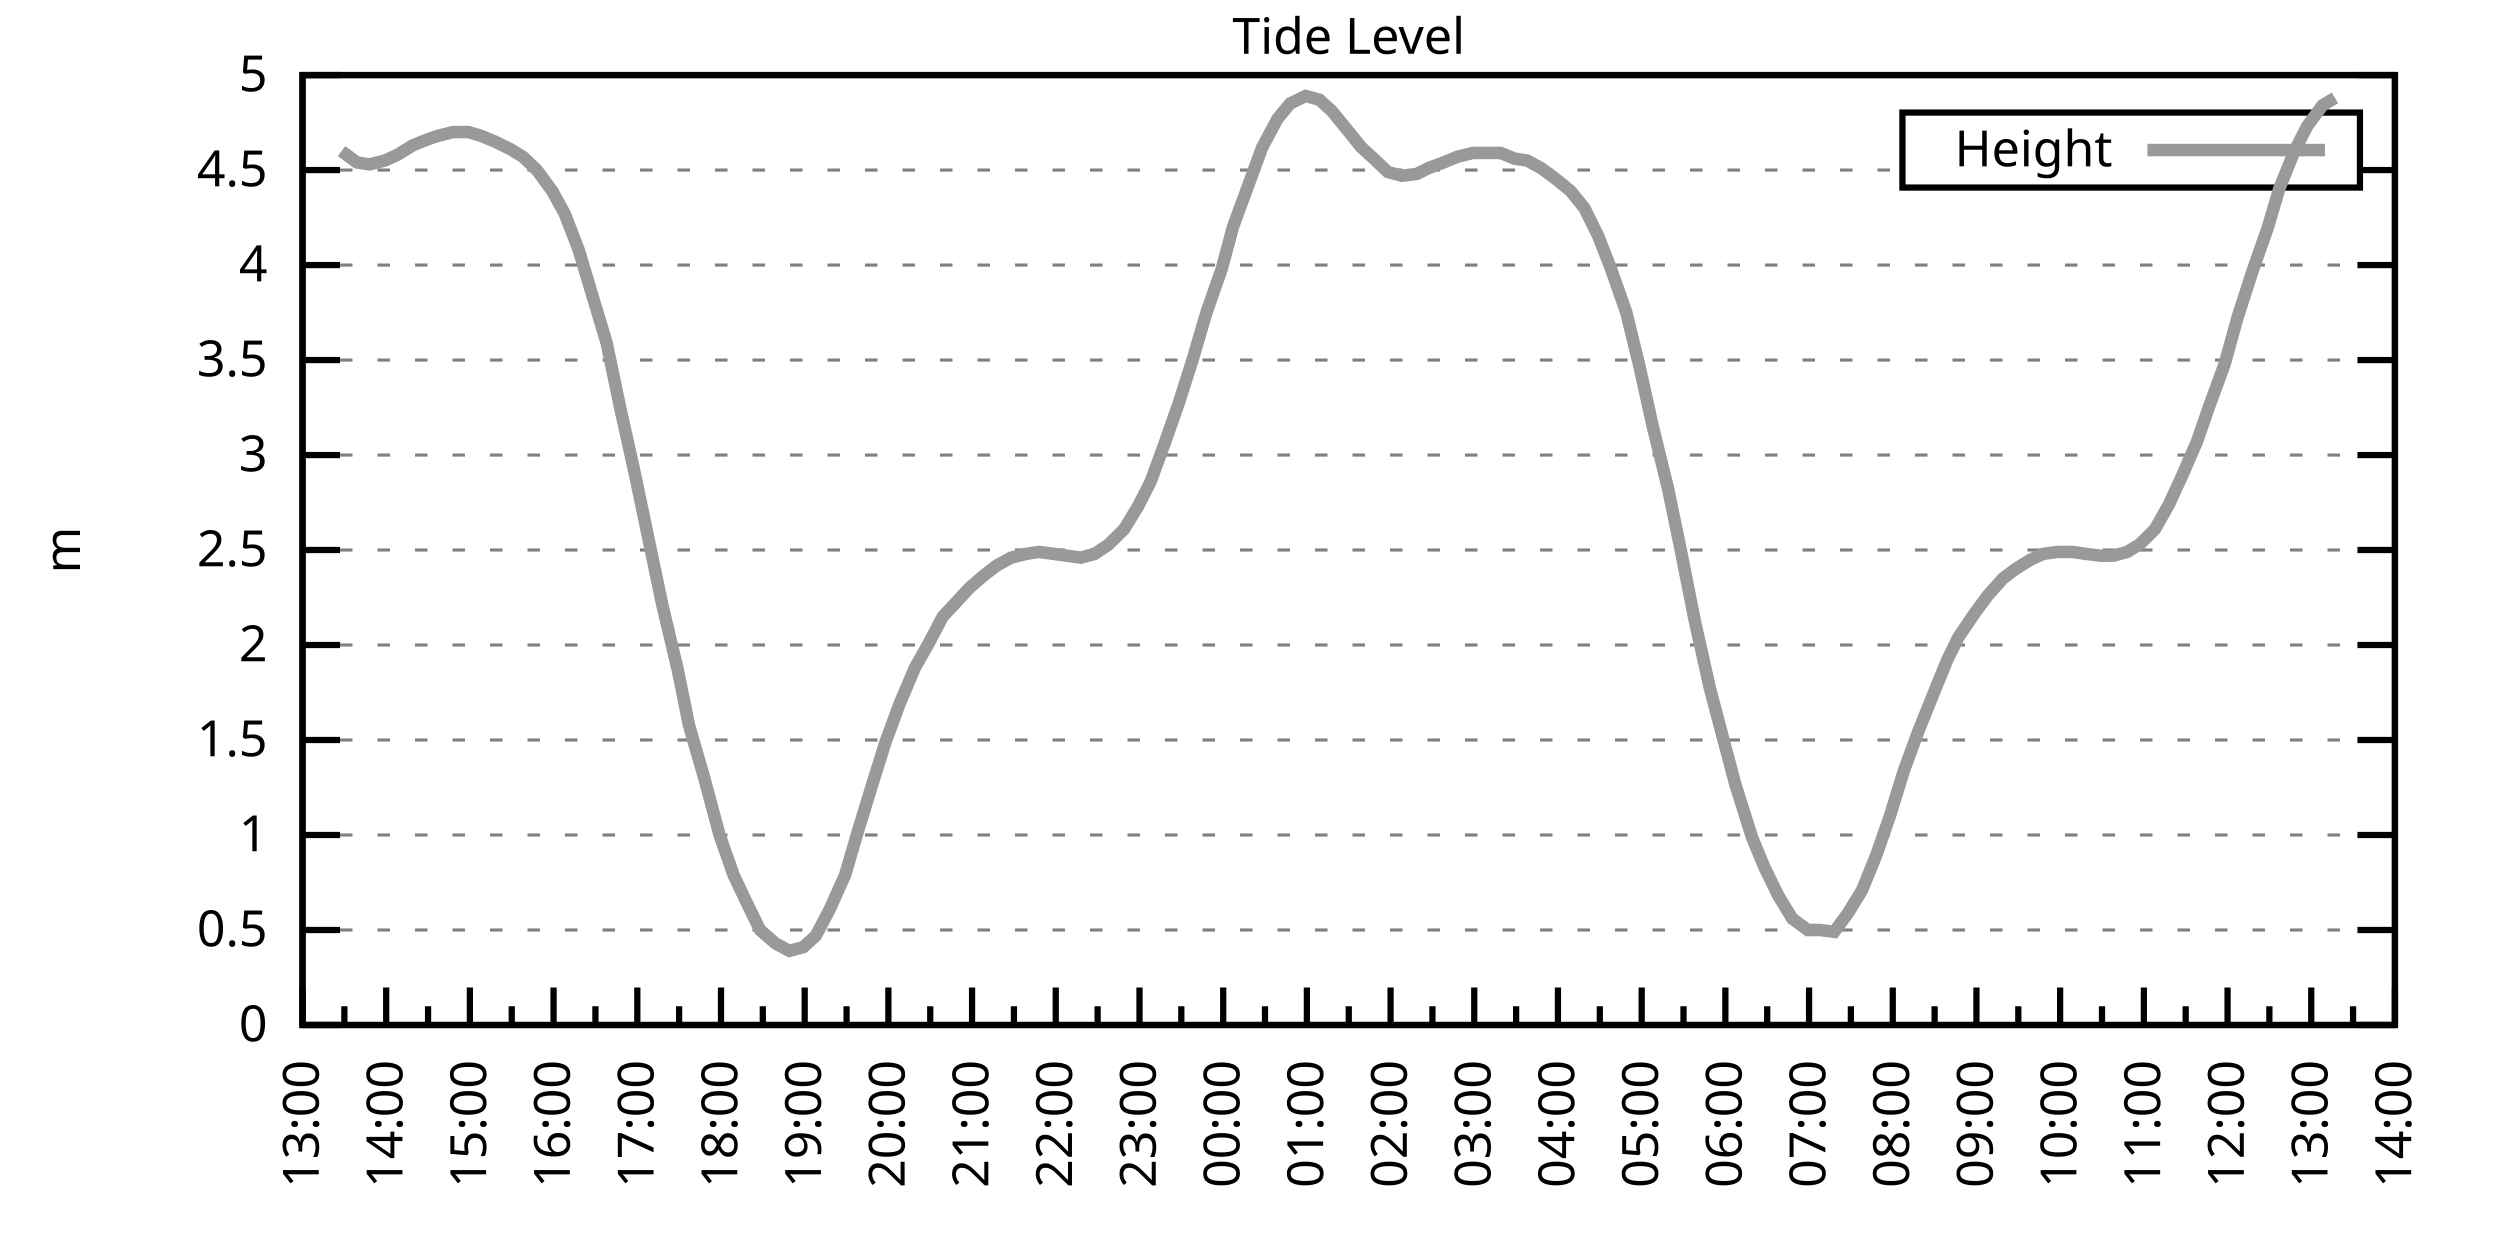
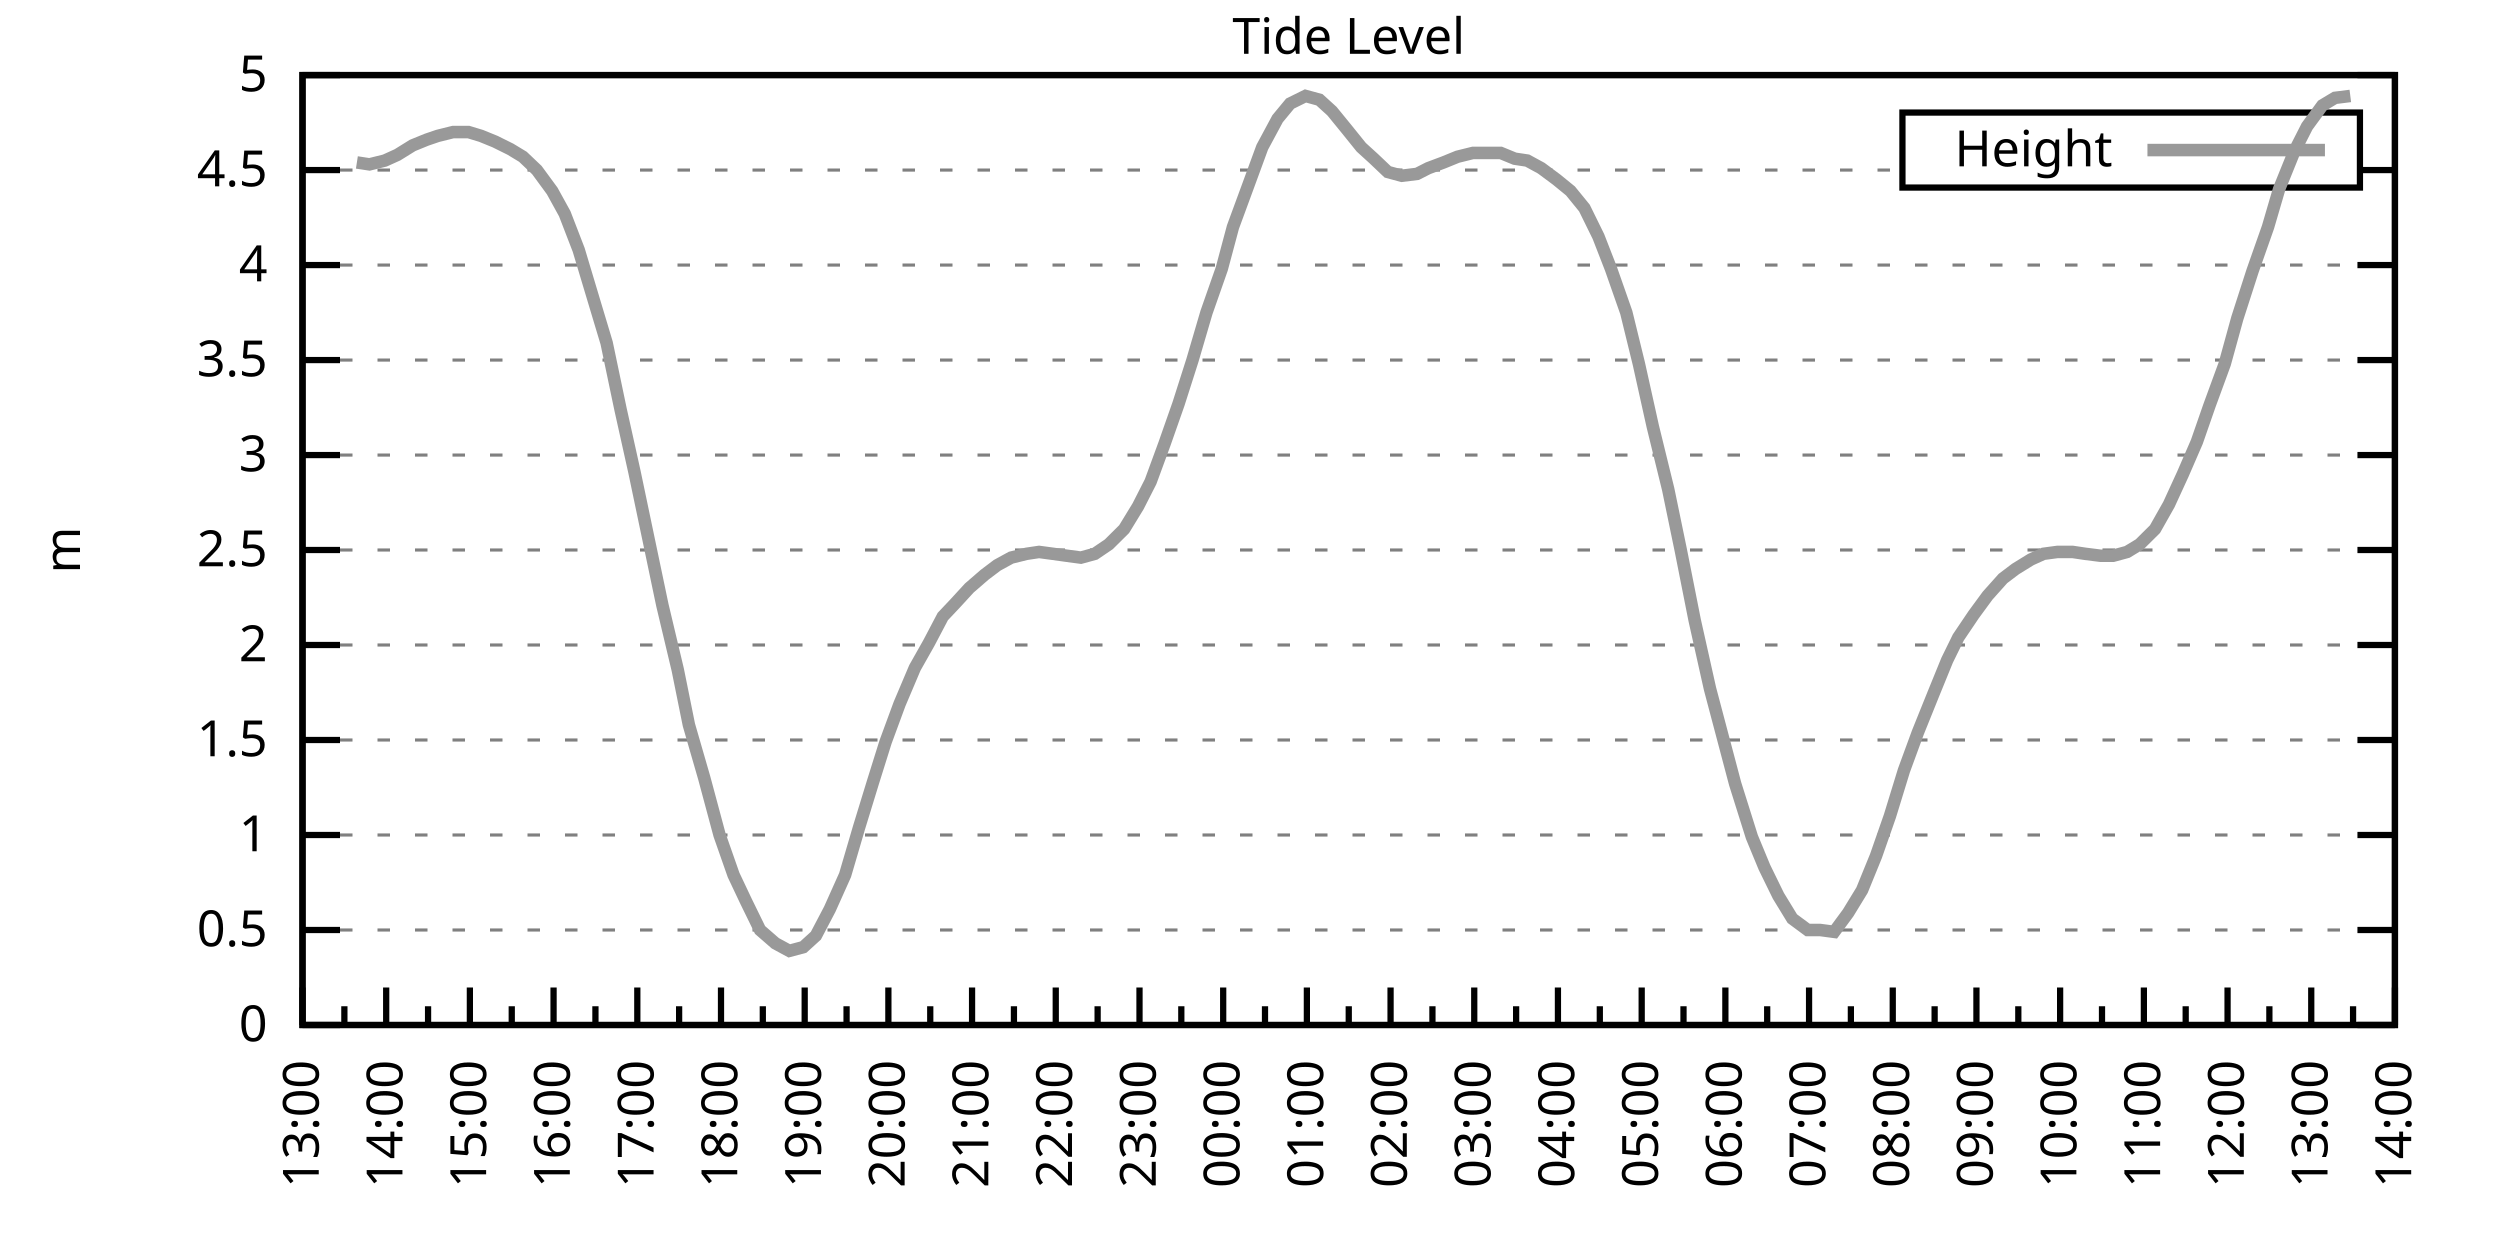
<svg xmlns="http://www.w3.org/2000/svg" xmlns:xlink="http://www.w3.org/1999/xlink" width="400" height="200" viewBox="0 0 400 200">
  <g id="gnuplot_canvas">
    <rect x="0" y="0" width="400" height="200" fill="none" />
    <defs>
      <circle id="gpDot" r="0.5" stroke-width="0.5" stroke="currentColor" />
      <path id="gpPt0" stroke-width="0.333" stroke="currentColor" d="M-1,0 h2 M0,-1 v2" />
      <path id="gpPt1" stroke-width="0.333" stroke="currentColor" d="M-1,-1 L1,1 M1,-1 L-1,1" />
      <path id="gpPt2" stroke-width="0.333" stroke="currentColor" d="M-1,0 L1,0 M0,-1 L0,1 M-1,-1 L1,1 M-1,1 L1,-1" />
      <rect id="gpPt3" stroke-width="0.333" stroke="currentColor" x="-1" y="-1" width="2" height="2" />
      <rect id="gpPt4" stroke-width="0.333" stroke="currentColor" fill="currentColor" x="-1" y="-1" width="2" height="2" />
      <circle id="gpPt5" stroke-width="0.333" stroke="currentColor" cx="0" cy="0" r="1" />
      <use xlink:href="#gpPt5" id="gpPt6" fill="currentColor" stroke="none" />
      <path id="gpPt7" stroke-width="0.333" stroke="currentColor" d="M0,-1.33 L-1.33,0.67 L1.33,0.67 z" />
      <use xlink:href="#gpPt7" id="gpPt8" fill="currentColor" stroke="none" />
      <use xlink:href="#gpPt7" id="gpPt9" stroke="currentColor" transform="rotate(180)" />
      <use xlink:href="#gpPt9" id="gpPt10" fill="currentColor" stroke="none" />
      <use xlink:href="#gpPt3" id="gpPt11" stroke="currentColor" transform="rotate(45)" />
      <use xlink:href="#gpPt11" id="gpPt12" fill="currentColor" stroke="none" />
      <path id="gpPt13" stroke-width="0.333" stroke="currentColor" d="M0,1.330 L1.265,0.411 L0.782,-1.067 L-0.782,-1.076 L-1.265,0.411 z" />
      <use xlink:href="#gpPt13" id="gpPt14" fill="currentColor" stroke="none" />
      <filter id="textbox" filterUnits="objectBoundingBox" x="0" y="0" height="1" width="1">
        <feFlood flood-color="white" flood-opacity="1" result="bgnd" />
        <feComposite in="SourceGraphic" in2="bgnd" operator="atop" />
      </filter>
      <filter id="greybox" filterUnits="objectBoundingBox" x="0" y="0" height="1" width="1">
        <feFlood flood-color="lightgrey" flood-opacity="1" result="grey" />
        <feComposite in="SourceGraphic" in2="grey" operator="atop" />
      </filter>
    </defs>
    <g fill="none" color="white" stroke="currentColor" stroke-width="1.00" stroke-linecap="butt" stroke-linejoin="miter">
</g>
    <g fill="none" color="black" stroke="currentColor" stroke-width="1.00" stroke-linecap="butt" stroke-linejoin="miter">
      <g stroke="none" shape-rendering="crispEdges">
        <polygon fill="rgb(255, 255, 255)" points="48.40,164.00 383.18,164.00 383.18,12.02 48.40,12.02 " />
      </g>
    </g>
    <g fill="none" color="black" stroke="currentColor" stroke-width="1.00" stroke-linecap="butt" stroke-linejoin="miter">
</g>
    <g fill="none" color="black" stroke="black" stroke-width="0.50" stroke-linecap="butt" stroke-linejoin="miter">
</g>
    <g fill="none" color="gray" stroke="currentColor" stroke-width="0.50" stroke-linecap="butt" stroke-linejoin="miter">
      <path stroke="gray" stroke-dasharray="2,4" class="gridline" d="M48.40,164.00 L383.19,164.00  " />
    </g>
    <g fill="none" color="gray" stroke="gray" stroke-width="1.00" stroke-linecap="butt" stroke-linejoin="miter">
</g>
    <g fill="none" color="black" stroke="currentColor" stroke-width="1.00" stroke-linecap="butt" stroke-linejoin="miter">
      <path stroke="black" d="M48.40,164.00 L54.40,164.00 M383.19,164.00 L377.19,164.00  " />
      <g transform="translate(42.80,166.60)" stroke="none" fill="black" font-family="Sans" font-size="8.00" text-anchor="end">
        <text>
          <tspan font-family="Sans"> 0</tspan>
        </text>
      </g>
    </g>
    <g fill="none" color="black" stroke="currentColor" stroke-width="1.00" stroke-linecap="butt" stroke-linejoin="miter">
</g>
    <g fill="none" color="black" stroke="black" stroke-width="0.50" stroke-linecap="butt" stroke-linejoin="miter">
</g>
    <g fill="none" color="gray" stroke="currentColor" stroke-width="0.50" stroke-linecap="butt" stroke-linejoin="miter">
      <path stroke="gray" stroke-dasharray="2,4" class="gridline" d="M48.40,148.80 L383.19,148.80  " />
    </g>
    <g fill="none" color="gray" stroke="gray" stroke-width="1.00" stroke-linecap="butt" stroke-linejoin="miter">
</g>
    <g fill="none" color="black" stroke="currentColor" stroke-width="1.00" stroke-linecap="butt" stroke-linejoin="miter">
      <path stroke="black" d="M48.40,148.80 L54.40,148.80 M383.19,148.80 L377.19,148.80  " />
      <g transform="translate(42.80,151.40)" stroke="none" fill="black" font-family="Sans" font-size="8.00" text-anchor="end">
        <text>
          <tspan font-family="Sans"> 0.5</tspan>
        </text>
      </g>
    </g>
    <g fill="none" color="black" stroke="currentColor" stroke-width="1.00" stroke-linecap="butt" stroke-linejoin="miter">
</g>
    <g fill="none" color="black" stroke="black" stroke-width="0.50" stroke-linecap="butt" stroke-linejoin="miter">
</g>
    <g fill="none" color="gray" stroke="currentColor" stroke-width="0.50" stroke-linecap="butt" stroke-linejoin="miter">
      <path stroke="gray" stroke-dasharray="2,4" class="gridline" d="M48.40,133.60 L383.19,133.60  " />
    </g>
    <g fill="none" color="gray" stroke="gray" stroke-width="1.00" stroke-linecap="butt" stroke-linejoin="miter">
</g>
    <g fill="none" color="black" stroke="currentColor" stroke-width="1.00" stroke-linecap="butt" stroke-linejoin="miter">
      <path stroke="black" d="M48.40,133.60 L54.40,133.60 M383.19,133.60 L377.19,133.60  " />
      <g transform="translate(42.80,136.20)" stroke="none" fill="black" font-family="Sans" font-size="8.00" text-anchor="end">
        <text>
          <tspan font-family="Sans"> 1</tspan>
        </text>
      </g>
    </g>
    <g fill="none" color="black" stroke="currentColor" stroke-width="1.00" stroke-linecap="butt" stroke-linejoin="miter">
</g>
    <g fill="none" color="black" stroke="black" stroke-width="0.50" stroke-linecap="butt" stroke-linejoin="miter">
</g>
    <g fill="none" color="gray" stroke="currentColor" stroke-width="0.50" stroke-linecap="butt" stroke-linejoin="miter">
      <path stroke="gray" stroke-dasharray="2,4" class="gridline" d="M48.40,118.40 L383.19,118.40  " />
    </g>
    <g fill="none" color="gray" stroke="gray" stroke-width="1.00" stroke-linecap="butt" stroke-linejoin="miter">
</g>
    <g fill="none" color="black" stroke="currentColor" stroke-width="1.00" stroke-linecap="butt" stroke-linejoin="miter">
      <path stroke="black" d="M48.40,118.40 L54.40,118.40 M383.19,118.40 L377.19,118.40  " />
      <g transform="translate(42.80,121.00)" stroke="none" fill="black" font-family="Sans" font-size="8.00" text-anchor="end">
        <text>
          <tspan font-family="Sans"> 1.5</tspan>
        </text>
      </g>
    </g>
    <g fill="none" color="black" stroke="currentColor" stroke-width="1.00" stroke-linecap="butt" stroke-linejoin="miter">
</g>
    <g fill="none" color="black" stroke="black" stroke-width="0.50" stroke-linecap="butt" stroke-linejoin="miter">
</g>
    <g fill="none" color="gray" stroke="currentColor" stroke-width="0.50" stroke-linecap="butt" stroke-linejoin="miter">
      <path stroke="gray" stroke-dasharray="2,4" class="gridline" d="M48.40,103.20 L383.19,103.20  " />
    </g>
    <g fill="none" color="gray" stroke="gray" stroke-width="1.00" stroke-linecap="butt" stroke-linejoin="miter">
</g>
    <g fill="none" color="black" stroke="currentColor" stroke-width="1.00" stroke-linecap="butt" stroke-linejoin="miter">
      <path stroke="black" d="M48.40,103.20 L54.40,103.20 M383.19,103.20 L377.19,103.20  " />
      <g transform="translate(42.80,105.80)" stroke="none" fill="black" font-family="Sans" font-size="8.00" text-anchor="end">
        <text>
          <tspan font-family="Sans"> 2</tspan>
        </text>
      </g>
    </g>
    <g fill="none" color="black" stroke="currentColor" stroke-width="1.00" stroke-linecap="butt" stroke-linejoin="miter">
</g>
    <g fill="none" color="black" stroke="black" stroke-width="0.50" stroke-linecap="butt" stroke-linejoin="miter">
</g>
    <g fill="none" color="gray" stroke="currentColor" stroke-width="0.50" stroke-linecap="butt" stroke-linejoin="miter">
      <path stroke="gray" stroke-dasharray="2,4" class="gridline" d="M48.40,88.00 L383.19,88.00  " />
    </g>
    <g fill="none" color="gray" stroke="gray" stroke-width="1.00" stroke-linecap="butt" stroke-linejoin="miter">
</g>
    <g fill="none" color="black" stroke="currentColor" stroke-width="1.00" stroke-linecap="butt" stroke-linejoin="miter">
      <path stroke="black" d="M48.40,88.00 L54.40,88.00 M383.19,88.00 L377.19,88.00  " />
      <g transform="translate(42.80,90.60)" stroke="none" fill="black" font-family="Sans" font-size="8.00" text-anchor="end">
        <text>
          <tspan font-family="Sans"> 2.5</tspan>
        </text>
      </g>
    </g>
    <g fill="none" color="black" stroke="currentColor" stroke-width="1.00" stroke-linecap="butt" stroke-linejoin="miter">
</g>
    <g fill="none" color="black" stroke="black" stroke-width="0.50" stroke-linecap="butt" stroke-linejoin="miter">
</g>
    <g fill="none" color="gray" stroke="currentColor" stroke-width="0.50" stroke-linecap="butt" stroke-linejoin="miter">
      <path stroke="gray" stroke-dasharray="2,4" class="gridline" d="M48.40,72.81 L383.19,72.81  " />
    </g>
    <g fill="none" color="gray" stroke="gray" stroke-width="1.00" stroke-linecap="butt" stroke-linejoin="miter">
</g>
    <g fill="none" color="black" stroke="currentColor" stroke-width="1.00" stroke-linecap="butt" stroke-linejoin="miter">
      <path stroke="black" d="M48.40,72.81 L54.40,72.81 M383.19,72.81 L377.19,72.81  " />
      <g transform="translate(42.80,75.41)" stroke="none" fill="black" font-family="Sans" font-size="8.00" text-anchor="end">
        <text>
          <tspan font-family="Sans"> 3</tspan>
        </text>
      </g>
    </g>
    <g fill="none" color="black" stroke="currentColor" stroke-width="1.00" stroke-linecap="butt" stroke-linejoin="miter">
</g>
    <g fill="none" color="black" stroke="black" stroke-width="0.50" stroke-linecap="butt" stroke-linejoin="miter">
</g>
    <g fill="none" color="gray" stroke="currentColor" stroke-width="0.50" stroke-linecap="butt" stroke-linejoin="miter">
      <path stroke="gray" stroke-dasharray="2,4" class="gridline" d="M48.40,57.61 L383.19,57.61  " />
    </g>
    <g fill="none" color="gray" stroke="gray" stroke-width="1.00" stroke-linecap="butt" stroke-linejoin="miter">
</g>
    <g fill="none" color="black" stroke="currentColor" stroke-width="1.00" stroke-linecap="butt" stroke-linejoin="miter">
      <path stroke="black" d="M48.40,57.61 L54.40,57.61 M383.19,57.61 L377.19,57.61  " />
      <g transform="translate(42.80,60.21)" stroke="none" fill="black" font-family="Sans" font-size="8.00" text-anchor="end">
        <text>
          <tspan font-family="Sans"> 3.5</tspan>
        </text>
      </g>
    </g>
    <g fill="none" color="black" stroke="currentColor" stroke-width="1.00" stroke-linecap="butt" stroke-linejoin="miter">
</g>
    <g fill="none" color="black" stroke="black" stroke-width="0.50" stroke-linecap="butt" stroke-linejoin="miter">
</g>
    <g fill="none" color="gray" stroke="currentColor" stroke-width="0.50" stroke-linecap="butt" stroke-linejoin="miter">
      <path stroke="gray" stroke-dasharray="2,4" class="gridline" d="M48.40,42.41 L383.19,42.41  " />
    </g>
    <g fill="none" color="gray" stroke="gray" stroke-width="1.00" stroke-linecap="butt" stroke-linejoin="miter">
</g>
    <g fill="none" color="black" stroke="currentColor" stroke-width="1.00" stroke-linecap="butt" stroke-linejoin="miter">
      <path stroke="black" d="M48.40,42.41 L54.40,42.41 M383.19,42.41 L377.19,42.41  " />
      <g transform="translate(42.80,45.01)" stroke="none" fill="black" font-family="Sans" font-size="8.00" text-anchor="end">
        <text>
          <tspan font-family="Sans"> 4</tspan>
        </text>
      </g>
    </g>
    <g fill="none" color="black" stroke="currentColor" stroke-width="1.00" stroke-linecap="butt" stroke-linejoin="miter">
</g>
    <g fill="none" color="black" stroke="black" stroke-width="0.50" stroke-linecap="butt" stroke-linejoin="miter">
</g>
    <g fill="none" color="gray" stroke="currentColor" stroke-width="0.50" stroke-linecap="butt" stroke-linejoin="miter">
      <path stroke="gray" stroke-dasharray="2,4" class="gridline" d="M48.40,27.21 L304.39,27.21 M377.59,27.21 L383.19,27.21  " />
    </g>
    <g fill="none" color="gray" stroke="gray" stroke-width="1.00" stroke-linecap="butt" stroke-linejoin="miter">
</g>
    <g fill="none" color="black" stroke="currentColor" stroke-width="1.00" stroke-linecap="butt" stroke-linejoin="miter">
      <path stroke="black" d="M48.40,27.21 L54.40,27.21 M383.19,27.21 L377.19,27.21  " />
      <g transform="translate(42.80,29.81)" stroke="none" fill="black" font-family="Sans" font-size="8.00" text-anchor="end">
        <text>
          <tspan font-family="Sans"> 4.5</tspan>
        </text>
      </g>
    </g>
    <g fill="none" color="black" stroke="currentColor" stroke-width="1.00" stroke-linecap="butt" stroke-linejoin="miter">
</g>
    <g fill="none" color="black" stroke="black" stroke-width="0.50" stroke-linecap="butt" stroke-linejoin="miter">
</g>
    <g fill="none" color="gray" stroke="currentColor" stroke-width="0.50" stroke-linecap="butt" stroke-linejoin="miter">
      <path stroke="gray" stroke-dasharray="2,4" class="gridline" d="M48.40,12.01 L383.19,12.01  " />
    </g>
    <g fill="none" color="gray" stroke="gray" stroke-width="1.00" stroke-linecap="butt" stroke-linejoin="miter">
</g>
    <g fill="none" color="black" stroke="currentColor" stroke-width="1.00" stroke-linecap="butt" stroke-linejoin="miter">
      <path stroke="black" d="M48.40,12.01 L54.40,12.01 M383.19,12.01 L377.19,12.01  " />
      <g transform="translate(42.80,14.61)" stroke="none" fill="black" font-family="Sans" font-size="8.00" text-anchor="end">
        <text>
          <tspan font-family="Sans"> 5</tspan>
        </text>
      </g>
    </g>
    <g fill="none" color="black" stroke="currentColor" stroke-width="1.00" stroke-linecap="butt" stroke-linejoin="miter">
      <path stroke="black" d="M48.40,164.00 L48.40,158.00  " />
      <g transform="translate(51.00,169.60) rotate(270)" stroke="none" fill="black" font-family="Sans" font-size="8.00" text-anchor="end">
        <text>
          <tspan font-family="Sans">13:00</tspan>
        </text>
      </g>
    </g>
    <g fill="none" color="black" stroke="currentColor" stroke-width="1.00" stroke-linecap="butt" stroke-linejoin="miter">
      <path stroke="black" d="M55.10,164.00 L55.10,161.00 M61.79,164.00 L61.79,158.00  " />
      <g transform="translate(64.39,169.60) rotate(270)" stroke="none" fill="black" font-family="Sans" font-size="8.00" text-anchor="end">
        <text>
          <tspan font-family="Sans">14:00</tspan>
        </text>
      </g>
    </g>
    <g fill="none" color="black" stroke="currentColor" stroke-width="1.00" stroke-linecap="butt" stroke-linejoin="miter">
      <path stroke="black" d="M68.49,164.00 L68.49,161.00 M75.18,164.00 L75.18,158.00  " />
      <g transform="translate(77.78,169.60) rotate(270)" stroke="none" fill="black" font-family="Sans" font-size="8.00" text-anchor="end">
        <text>
          <tspan font-family="Sans">15:00</tspan>
        </text>
      </g>
    </g>
    <g fill="none" color="black" stroke="currentColor" stroke-width="1.00" stroke-linecap="butt" stroke-linejoin="miter">
      <path stroke="black" d="M81.88,164.00 L81.88,161.00 M88.57,164.00 L88.57,158.00  " />
      <g transform="translate(91.17,169.60) rotate(270)" stroke="none" fill="black" font-family="Sans" font-size="8.00" text-anchor="end">
        <text>
          <tspan font-family="Sans">16:00</tspan>
        </text>
      </g>
    </g>
    <g fill="none" color="black" stroke="currentColor" stroke-width="1.00" stroke-linecap="butt" stroke-linejoin="miter">
      <path stroke="black" d="M95.27,164.00 L95.27,161.00 M101.97,164.00 L101.97,158.00  " />
      <g transform="translate(104.57,169.60) rotate(270)" stroke="none" fill="black" font-family="Sans" font-size="8.00" text-anchor="end">
        <text>
          <tspan font-family="Sans">17:00</tspan>
        </text>
      </g>
    </g>
    <g fill="none" color="black" stroke="currentColor" stroke-width="1.00" stroke-linecap="butt" stroke-linejoin="miter">
      <path stroke="black" d="M108.66,164.00 L108.66,161.00 M115.36,164.00 L115.36,158.00  " />
      <g transform="translate(117.96,169.60) rotate(270)" stroke="none" fill="black" font-family="Sans" font-size="8.00" text-anchor="end">
        <text>
          <tspan font-family="Sans">18:00</tspan>
        </text>
      </g>
    </g>
    <g fill="none" color="black" stroke="currentColor" stroke-width="1.00" stroke-linecap="butt" stroke-linejoin="miter">
      <path stroke="black" d="M122.05,164.00 L122.05,161.00 M128.75,164.00 L128.75,158.00  " />
      <g transform="translate(131.35,169.60) rotate(270)" stroke="none" fill="black" font-family="Sans" font-size="8.00" text-anchor="end">
        <text>
          <tspan font-family="Sans">19:00</tspan>
        </text>
      </g>
    </g>
    <g fill="none" color="black" stroke="currentColor" stroke-width="1.00" stroke-linecap="butt" stroke-linejoin="miter">
      <path stroke="black" d="M135.45,164.00 L135.45,161.00 M142.14,164.00 L142.14,158.00  " />
      <g transform="translate(144.74,169.60) rotate(270)" stroke="none" fill="black" font-family="Sans" font-size="8.00" text-anchor="end">
        <text>
          <tspan font-family="Sans">20:00</tspan>
        </text>
      </g>
    </g>
    <g fill="none" color="black" stroke="currentColor" stroke-width="1.00" stroke-linecap="butt" stroke-linejoin="miter">
      <path stroke="black" d="M148.84,164.00 L148.84,161.00 M155.53,164.00 L155.53,158.00  " />
      <g transform="translate(158.13,169.60) rotate(270)" stroke="none" fill="black" font-family="Sans" font-size="8.00" text-anchor="end">
        <text>
          <tspan font-family="Sans">21:00</tspan>
        </text>
      </g>
    </g>
    <g fill="none" color="black" stroke="currentColor" stroke-width="1.00" stroke-linecap="butt" stroke-linejoin="miter">
      <path stroke="black" d="M162.23,164.00 L162.23,161.00 M168.92,164.00 L168.92,158.00  " />
      <g transform="translate(171.52,169.60) rotate(270)" stroke="none" fill="black" font-family="Sans" font-size="8.00" text-anchor="end">
        <text>
          <tspan font-family="Sans">22:00</tspan>
        </text>
      </g>
    </g>
    <g fill="none" color="black" stroke="currentColor" stroke-width="1.00" stroke-linecap="butt" stroke-linejoin="miter">
      <path stroke="black" d="M175.62,164.00 L175.62,161.00 M182.32,164.00 L182.32,158.00  " />
      <g transform="translate(184.92,169.60) rotate(270)" stroke="none" fill="black" font-family="Sans" font-size="8.00" text-anchor="end">
        <text>
          <tspan font-family="Sans">23:00</tspan>
        </text>
      </g>
    </g>
    <g fill="none" color="black" stroke="currentColor" stroke-width="1.00" stroke-linecap="butt" stroke-linejoin="miter">
      <path stroke="black" d="M189.01,164.00 L189.01,161.00 M195.71,164.00 L195.71,158.00  " />
      <g transform="translate(198.31,169.60) rotate(270)" stroke="none" fill="black" font-family="Sans" font-size="8.00" text-anchor="end">
        <text>
          <tspan font-family="Sans">00:00</tspan>
        </text>
      </g>
    </g>
    <g fill="none" color="black" stroke="currentColor" stroke-width="1.00" stroke-linecap="butt" stroke-linejoin="miter">
      <path stroke="black" d="M202.40,164.00 L202.40,161.00 M209.10,164.00 L209.10,158.00  " />
      <g transform="translate(211.70,169.60) rotate(270)" stroke="none" fill="black" font-family="Sans" font-size="8.00" text-anchor="end">
        <text>
          <tspan font-family="Sans">01:00</tspan>
        </text>
      </g>
    </g>
    <g fill="none" color="black" stroke="currentColor" stroke-width="1.00" stroke-linecap="butt" stroke-linejoin="miter">
      <path stroke="black" d="M215.80,164.00 L215.80,161.00 M222.49,164.00 L222.49,158.00  " />
      <g transform="translate(225.09,169.60) rotate(270)" stroke="none" fill="black" font-family="Sans" font-size="8.00" text-anchor="end">
        <text>
          <tspan font-family="Sans">02:00</tspan>
        </text>
      </g>
    </g>
    <g fill="none" color="black" stroke="currentColor" stroke-width="1.00" stroke-linecap="butt" stroke-linejoin="miter">
      <path stroke="black" d="M229.19,164.00 L229.19,161.00 M235.88,164.00 L235.88,158.00  " />
      <g transform="translate(238.48,169.60) rotate(270)" stroke="none" fill="black" font-family="Sans" font-size="8.00" text-anchor="end">
        <text>
          <tspan font-family="Sans">03:00</tspan>
        </text>
      </g>
    </g>
    <g fill="none" color="black" stroke="currentColor" stroke-width="1.00" stroke-linecap="butt" stroke-linejoin="miter">
      <path stroke="black" d="M242.58,164.00 L242.58,161.00 M249.27,164.00 L249.27,158.00  " />
      <g transform="translate(251.87,169.60) rotate(270)" stroke="none" fill="black" font-family="Sans" font-size="8.00" text-anchor="end">
        <text>
          <tspan font-family="Sans">04:00</tspan>
        </text>
      </g>
    </g>
    <g fill="none" color="black" stroke="currentColor" stroke-width="1.00" stroke-linecap="butt" stroke-linejoin="miter">
      <path stroke="black" d="M255.97,164.00 L255.97,161.00 M262.67,164.00 L262.67,158.00  " />
      <g transform="translate(265.27,169.60) rotate(270)" stroke="none" fill="black" font-family="Sans" font-size="8.00" text-anchor="end">
        <text>
          <tspan font-family="Sans">05:00</tspan>
        </text>
      </g>
    </g>
    <g fill="none" color="black" stroke="currentColor" stroke-width="1.00" stroke-linecap="butt" stroke-linejoin="miter">
      <path stroke="black" d="M269.36,164.00 L269.36,161.00 M276.06,164.00 L276.06,158.00  " />
      <g transform="translate(278.66,169.60) rotate(270)" stroke="none" fill="black" font-family="Sans" font-size="8.00" text-anchor="end">
        <text>
          <tspan font-family="Sans">06:00</tspan>
        </text>
      </g>
    </g>
    <g fill="none" color="black" stroke="currentColor" stroke-width="1.00" stroke-linecap="butt" stroke-linejoin="miter">
      <path stroke="black" d="M282.75,164.00 L282.75,161.00 M289.45,164.00 L289.45,158.00  " />
      <g transform="translate(292.05,169.60) rotate(270)" stroke="none" fill="black" font-family="Sans" font-size="8.00" text-anchor="end">
        <text>
          <tspan font-family="Sans">07:00</tspan>
        </text>
      </g>
    </g>
    <g fill="none" color="black" stroke="currentColor" stroke-width="1.00" stroke-linecap="butt" stroke-linejoin="miter">
      <path stroke="black" d="M296.14,164.00 L296.14,161.00 M302.84,164.00 L302.84,158.00  " />
      <g transform="translate(305.44,169.60) rotate(270)" stroke="none" fill="black" font-family="Sans" font-size="8.00" text-anchor="end">
        <text>
          <tspan font-family="Sans">08:00</tspan>
        </text>
      </g>
    </g>
    <g fill="none" color="black" stroke="currentColor" stroke-width="1.00" stroke-linecap="butt" stroke-linejoin="miter">
      <path stroke="black" d="M309.54,164.00 L309.54,161.00 M316.23,164.00 L316.23,158.00  " />
      <g transform="translate(318.83,169.60) rotate(270)" stroke="none" fill="black" font-family="Sans" font-size="8.00" text-anchor="end">
        <text>
          <tspan font-family="Sans">09:00</tspan>
        </text>
      </g>
    </g>
    <g fill="none" color="black" stroke="currentColor" stroke-width="1.00" stroke-linecap="butt" stroke-linejoin="miter">
      <path stroke="black" d="M322.93,164.00 L322.93,161.00 M329.62,164.00 L329.62,158.00  " />
      <g transform="translate(332.22,169.60) rotate(270)" stroke="none" fill="black" font-family="Sans" font-size="8.00" text-anchor="end">
        <text>
          <tspan font-family="Sans">10:00</tspan>
        </text>
      </g>
    </g>
    <g fill="none" color="black" stroke="currentColor" stroke-width="1.00" stroke-linecap="butt" stroke-linejoin="miter">
      <path stroke="black" d="M336.32,164.00 L336.32,161.00 M343.02,164.00 L343.02,158.00  " />
      <g transform="translate(345.62,169.60) rotate(270)" stroke="none" fill="black" font-family="Sans" font-size="8.00" text-anchor="end">
        <text>
          <tspan font-family="Sans">11:00</tspan>
        </text>
      </g>
    </g>
    <g fill="none" color="black" stroke="currentColor" stroke-width="1.00" stroke-linecap="butt" stroke-linejoin="miter">
      <path stroke="black" d="M349.71,164.00 L349.71,161.00 M356.41,164.00 L356.41,158.00  " />
      <g transform="translate(359.01,169.60) rotate(270)" stroke="none" fill="black" font-family="Sans" font-size="8.00" text-anchor="end">
        <text>
          <tspan font-family="Sans">12:00</tspan>
        </text>
      </g>
    </g>
    <g fill="none" color="black" stroke="currentColor" stroke-width="1.00" stroke-linecap="butt" stroke-linejoin="miter">
      <path stroke="black" d="M363.10,164.00 L363.10,161.00 M369.80,164.00 L369.80,158.00  " />
      <g transform="translate(372.40,169.60) rotate(270)" stroke="none" fill="black" font-family="Sans" font-size="8.00" text-anchor="end">
        <text>
          <tspan font-family="Sans">13:00</tspan>
        </text>
      </g>
    </g>
    <g fill="none" color="black" stroke="currentColor" stroke-width="1.00" stroke-linecap="butt" stroke-linejoin="miter">
      <path stroke="black" d="M376.49,164.00 L376.49,161.00 M383.19,164.00 L383.19,158.00  " />
      <g transform="translate(385.79,169.60) rotate(270)" stroke="none" fill="black" font-family="Sans" font-size="8.00" text-anchor="end">
        <text>
          <tspan font-family="Sans">14:00</tspan>
        </text>
      </g>
    </g>
    <g fill="none" color="black" stroke="currentColor" stroke-width="1.00" stroke-linecap="butt" stroke-linejoin="miter">
</g>
    <g fill="none" color="black" stroke="currentColor" stroke-width="1.00" stroke-linecap="butt" stroke-linejoin="miter">
      <path stroke="black" d="M48.40,12.01 L48.40,164.00 L383.19,164.00 L383.19,12.01 L48.40,12.01 Z  " />
    </g>
    <g fill="none" color="black" stroke="currentColor" stroke-width="1.00" stroke-linecap="butt" stroke-linejoin="miter">
      <g transform="translate(12.80,88.01) rotate(270)" stroke="none" fill="black" font-family="Sans" font-size="8.00" text-anchor="middle">
        <text>
          <tspan font-family="Sans">m</tspan>
        </text>
      </g>
    </g>
    <g fill="none" color="black" stroke="currentColor" stroke-width="1.00" stroke-linecap="butt" stroke-linejoin="miter">
</g>
    <g fill="none" color="black" stroke="currentColor" stroke-width="1.00" stroke-linecap="butt" stroke-linejoin="miter">
      <path stroke="black" d="M304.39,30.01 L304.39,18.01 L377.59,18.01 L377.59,30.01 L304.39,30.01 Z  " />
    </g>
    <g id="Tide_level_plot_1">
      <g fill="none" color="white" stroke="black" stroke-width="2.00" stroke-linecap="butt" stroke-linejoin="miter">
</g>
      <g fill="none" color="black" stroke="currentColor" stroke-width="2.00" stroke-linecap="butt" stroke-linejoin="miter">
        <g transform="translate(337.99,26.61)" stroke="none" fill="black" font-family="Sans" font-size="8.00" text-anchor="end">
          <text>
            <tspan font-family="Sans">Height</tspan>
          </text>
        </g>
      </g>
      <g fill="none" color="black" stroke="currentColor" stroke-width="2.00" stroke-linecap="butt" stroke-linejoin="miter">
-         <path stroke="rgb(153, 153, 153)" d="M343.59,24.01 L371.99,24.01 M54.65,24.17 L57.10,25.99 L59.11,26.30 L61.57,25.69 L63.58,24.78 L66.03,23.26   L68.26,22.35 L70.05,21.74 L72.50,21.13 L74.96,21.13 L76.97,21.74 L79.20,22.65 L81.66,23.87 L83.66,25.08   L85.90,27.21 L88.35,30.55 L90.36,34.20 L92.59,39.98 L95.05,48.18 L97.06,54.87 L99.29,65.51 L101.52,75.54   L103.75,86.18 L105.98,96.82 L108.44,107.16 L110.22,115.97 L112.68,124.48 L115.13,133.60 L117.37,139.99 L119.38,144.24   L121.61,148.80 L124.06,150.93 L126.29,152.14 L128.53,151.54 L130.54,149.71 L132.77,145.46 L135.22,139.99 L137.45,132.39   L139.69,125.09 L141.69,118.71 L143.93,112.63 L146.38,106.85 L148.61,102.90 L150.85,98.64 L152.85,96.52 L155.09,94.08   L157.54,91.96 L159.55,90.44 L161.78,89.22 L164.24,88.61 L166.25,88.31 L168.48,88.61 L170.71,88.92 L172.94,89.22   L175.17,88.61 L177.41,87.09 L179.86,84.66 L182.09,81.01 L184.10,77.06 L186.33,70.98 L188.57,64.60 L190.80,57.61   L193.03,50.01 L195.48,43.02 L197.27,36.33 L199.73,29.64 L201.96,23.56 L204.41,19.00 L206.42,16.57 L208.88,15.35   L211.11,15.96 L213.12,17.79 L215.35,20.52 L217.80,23.56 L219.81,25.39 L222.04,27.51 L224.28,28.12 L226.73,27.82   L228.52,26.91 L230.97,25.99 L233.20,25.08 L235.66,24.47 L237.67,24.47 L240.12,24.47 L242.36,25.39 L244.36,25.69   L246.60,26.91 L249.05,28.73 L251.28,30.55 L253.51,33.29 L255.75,37.85 L257.76,43.02 L260.21,50.01 L262.22,58.21   L264.45,68.25 L266.91,78.28 L268.92,88.00 L271.15,99.25 L273.60,110.20 L277.62,125.39 L280.30,133.91 L282.31,138.77   L284.54,143.33 L286.77,146.98 L289.23,148.80 L291.23,148.80 L293.47,149.10 L295.70,146.07 L297.93,142.42 L300.16,136.95   L302.39,130.56 L304.63,123.27 L306.86,117.19 L309.31,111.11 L311.54,105.64 L313.33,101.99 L315.79,98.34 L318.02,95.30   L320.47,92.56 L322.48,91.04 L324.94,89.52 L326.95,88.61 L329.18,88.31 L331.63,88.31 L333.64,88.61 L336.10,88.92   L338.10,88.92 L340.34,88.31 L342.35,87.09 L344.80,84.66 L347.03,80.71 L349.26,75.85 L351.50,70.68 L353.51,64.90   L355.96,58.21 L357.97,50.92 L360.42,43.32 L362.88,36.33 L364.66,30.25 L367.12,24.17 L369.13,20.22 L371.58,16.87   L373.59,15.66  " />
+         <path stroke="rgb(153, 153, 153)" d="M343.59,24.01 L371.99,24.01 M57.10,25.99 L59.11,26.30 L61.57,25.69 L63.58,24.78 L66.03,23.26 L68.26,22.35   L70.05,21.74 L72.50,21.13 L74.96,21.13 L76.97,21.74 L79.20,22.65 L81.66,23.87 L83.66,25.08 L85.90,27.21   L88.35,30.55 L90.36,34.20 L92.59,39.98 L95.05,48.18 L97.06,54.87 L99.29,65.51 L101.52,75.54 L103.75,86.18   L105.98,96.82 L108.44,107.16 L110.22,115.97 L112.68,124.48 L115.13,133.60 L117.37,139.99 L119.38,144.24 L121.61,148.80   L124.06,150.93 L126.29,152.14 L128.53,151.54 L130.54,149.71 L132.77,145.46 L135.22,139.99 L137.45,132.39 L139.69,125.09   L141.69,118.71 L143.93,112.63 L146.38,106.85 L148.61,102.90 L150.85,98.64 L152.85,96.52 L155.09,94.08 L157.54,91.96   L159.55,90.44 L161.78,89.22 L164.24,88.61 L166.25,88.31 L168.48,88.61 L170.71,88.92 L172.94,89.22 L175.17,88.61   L177.41,87.09 L179.86,84.66 L182.09,81.01 L184.10,77.06 L186.33,70.98 L188.57,64.60 L190.80,57.61 L193.03,50.01   L195.48,43.02 L197.27,36.33 L199.73,29.64 L201.96,23.56 L204.41,19.00 L206.42,16.57 L208.88,15.35 L211.11,15.96   L213.12,17.79 L215.35,20.52 L217.80,23.56 L219.81,25.39 L222.04,27.51 L224.28,28.12 L226.73,27.82 L228.52,26.91   L230.97,25.99 L233.20,25.08 L235.66,24.47 L237.67,24.47 L240.12,24.47 L242.36,25.39 L244.36,25.69 L246.60,26.91   L249.05,28.73 L251.28,30.55 L253.51,33.29 L255.75,37.85 L257.76,43.02 L260.21,50.01 L262.22,58.21 L264.45,68.25   L266.91,78.28 L268.92,88.00 L271.15,99.25 L273.60,110.20 L277.62,125.39 L280.30,133.91 L282.31,138.77 L284.54,143.33   L286.77,146.98 L289.23,148.80 L291.23,148.80 L293.47,149.10 L295.70,146.07 L297.93,142.42 L300.16,136.95 L302.39,130.56   L304.63,123.27 L306.86,117.19 L309.31,111.11 L311.54,105.64 L313.33,101.99 L315.79,98.34 L318.02,95.30 L320.47,92.56   L322.48,91.04 L324.94,89.52 L326.95,88.61 L329.18,88.31 L331.63,88.31 L333.64,88.61 L336.10,88.92 L338.10,88.92   L340.34,88.31 L342.35,87.09 L344.80,84.66 L347.03,80.71 L349.26,75.85 L351.50,70.68 L353.51,64.90 L355.96,58.21   L357.97,50.92 L360.42,43.32 L362.88,36.33 L364.66,30.25 L367.12,24.17 L369.13,20.22 L371.58,16.87 L373.59,15.66   L376.05,15.35  " />
      </g>
    </g>
    <g fill="none" color="black" stroke="currentColor" stroke-width="2.00" stroke-linecap="butt" stroke-linejoin="miter">
</g>
    <g fill="none" color="black" stroke="black" stroke-width="1.00" stroke-linecap="butt" stroke-linejoin="miter">
</g>
    <g fill="none" color="black" stroke="currentColor" stroke-width="1.00" stroke-linecap="butt" stroke-linejoin="miter">
      <path stroke="black" d="M48.40,12.01 L48.40,164.00 L383.19,164.00 L383.19,12.01 L48.40,12.01 Z  " />
    </g>
    <g fill="none" color="black" stroke="currentColor" stroke-width="1.00" stroke-linecap="butt" stroke-linejoin="miter">
      <g transform="translate(215.79,8.61)" stroke="none" fill="black" font-family="Sans" font-size="8.00" text-anchor="middle">
        <text>
          <tspan font-family="Sans">Tide Level</tspan>
        </text>
      </g>
    </g>
    <g fill="none" color="black" stroke="currentColor" stroke-width="1.00" stroke-linecap="butt" stroke-linejoin="miter">
</g>
  </g>
</svg>
